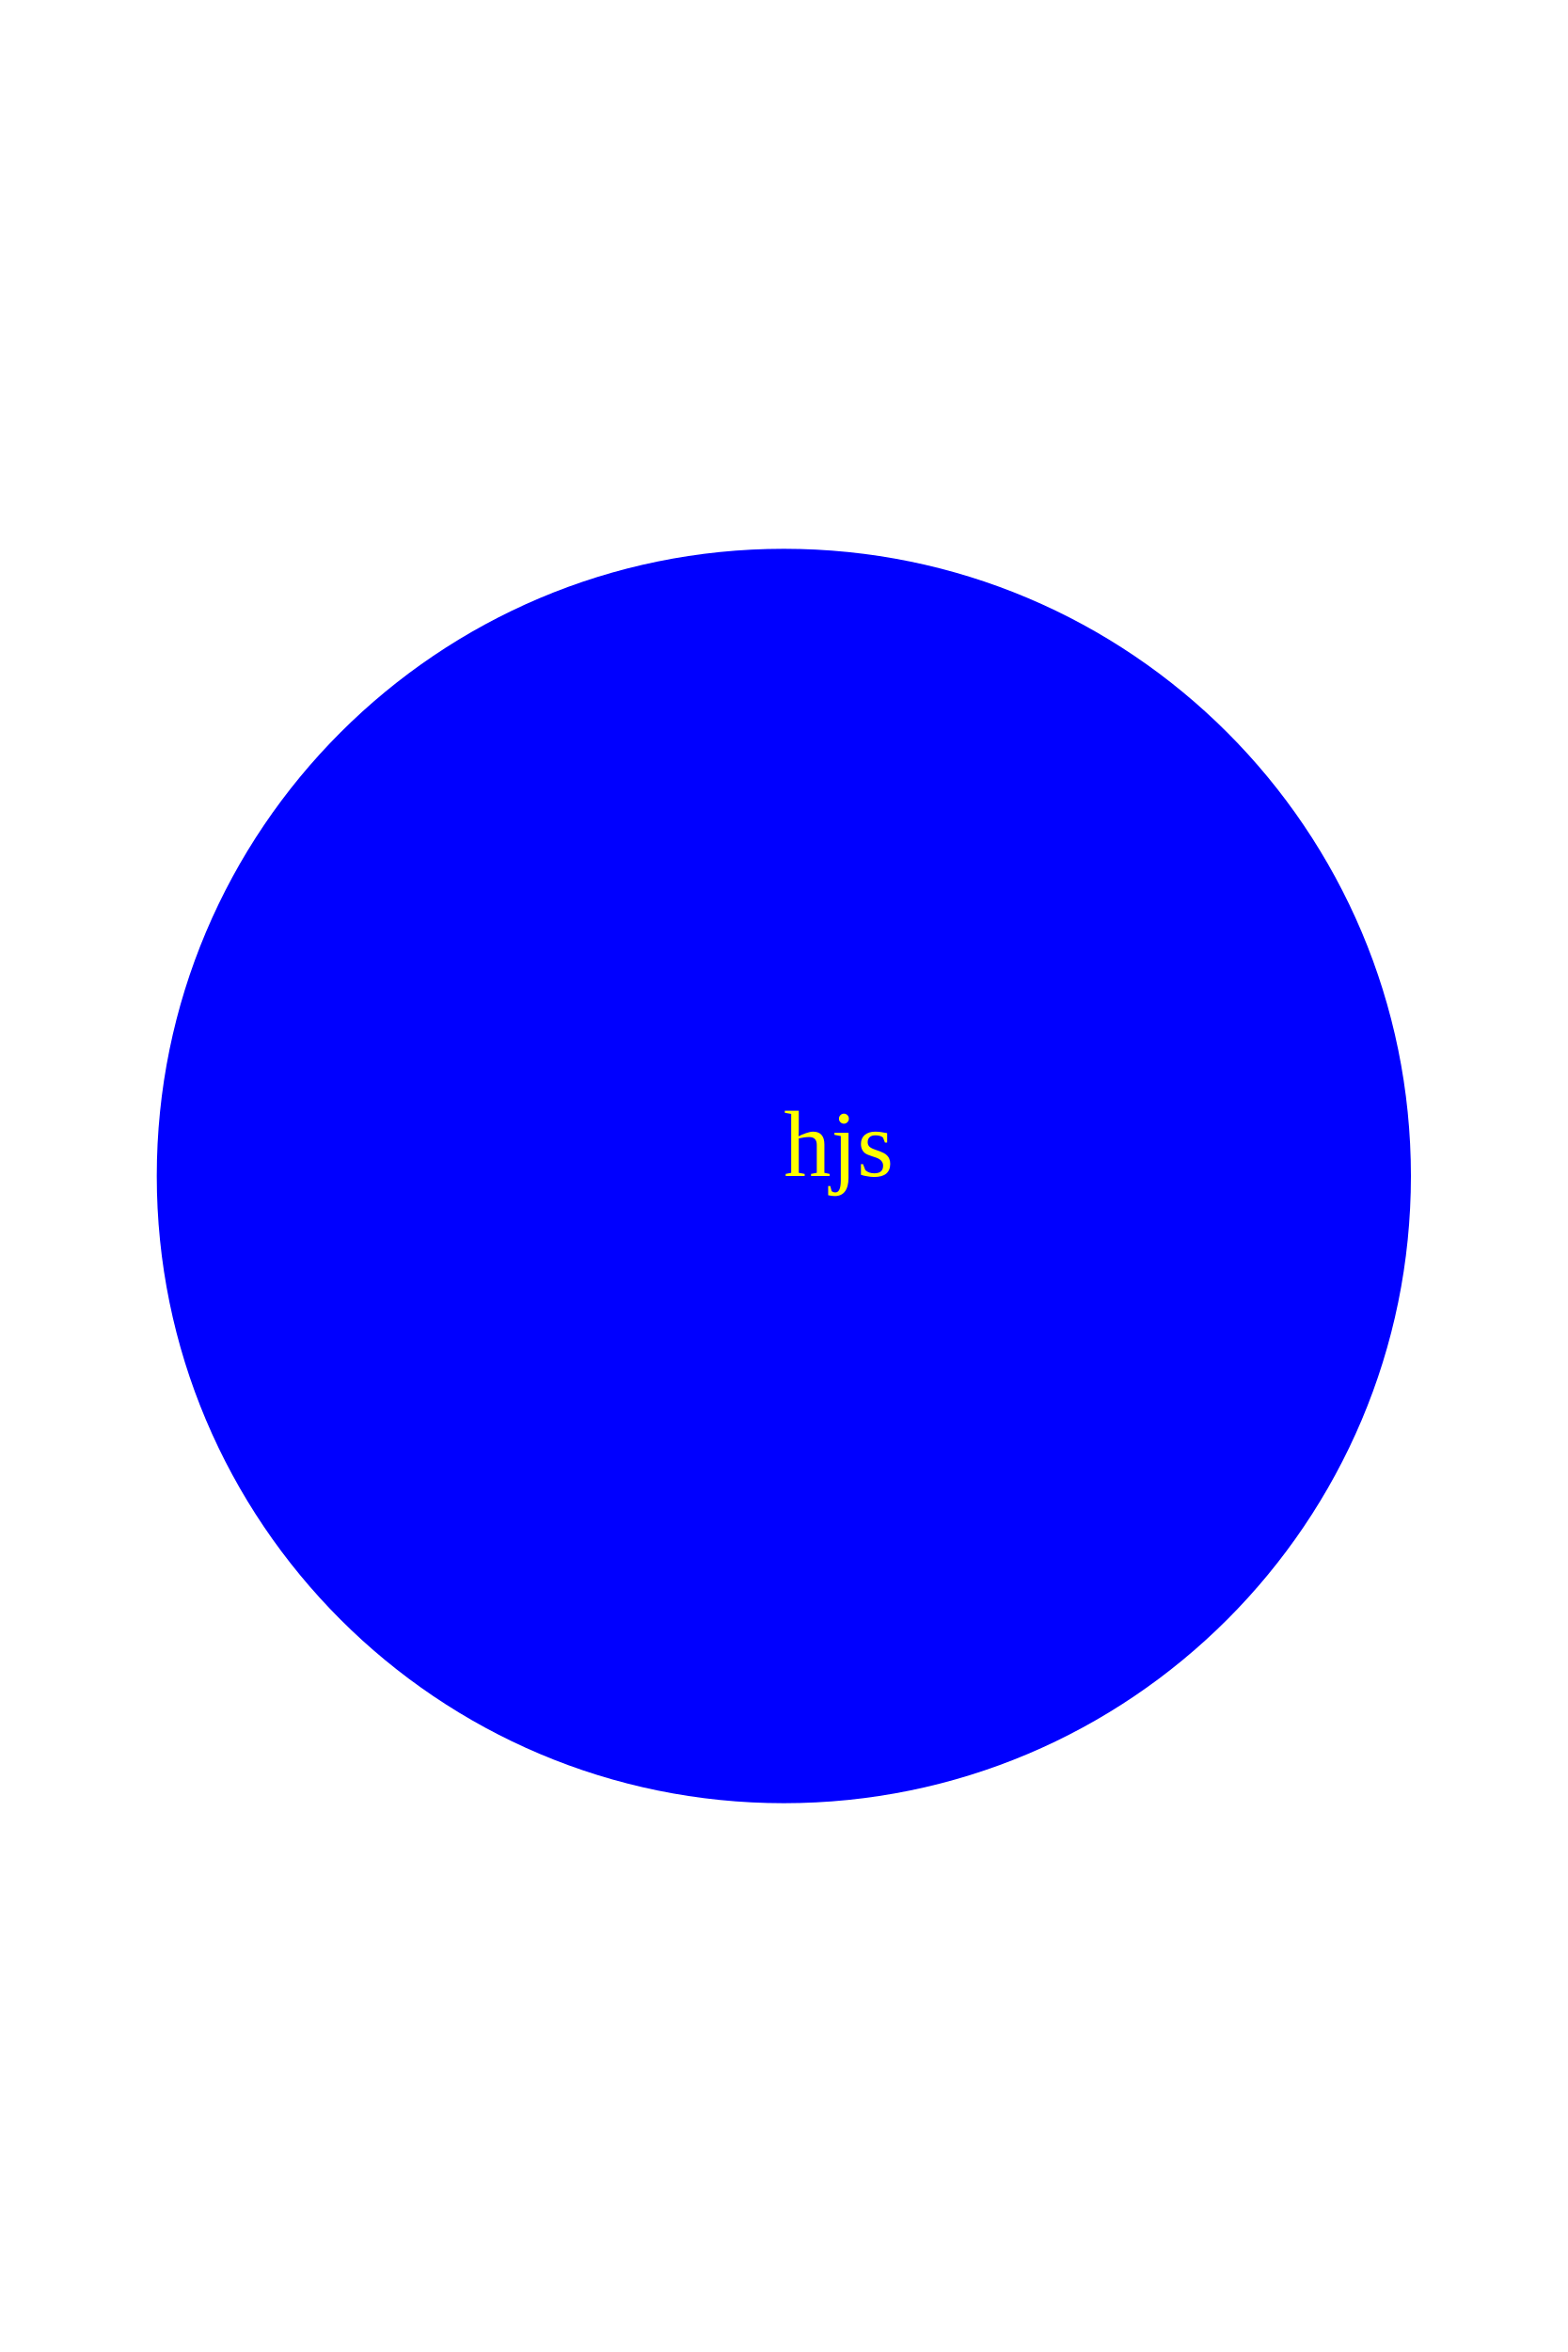
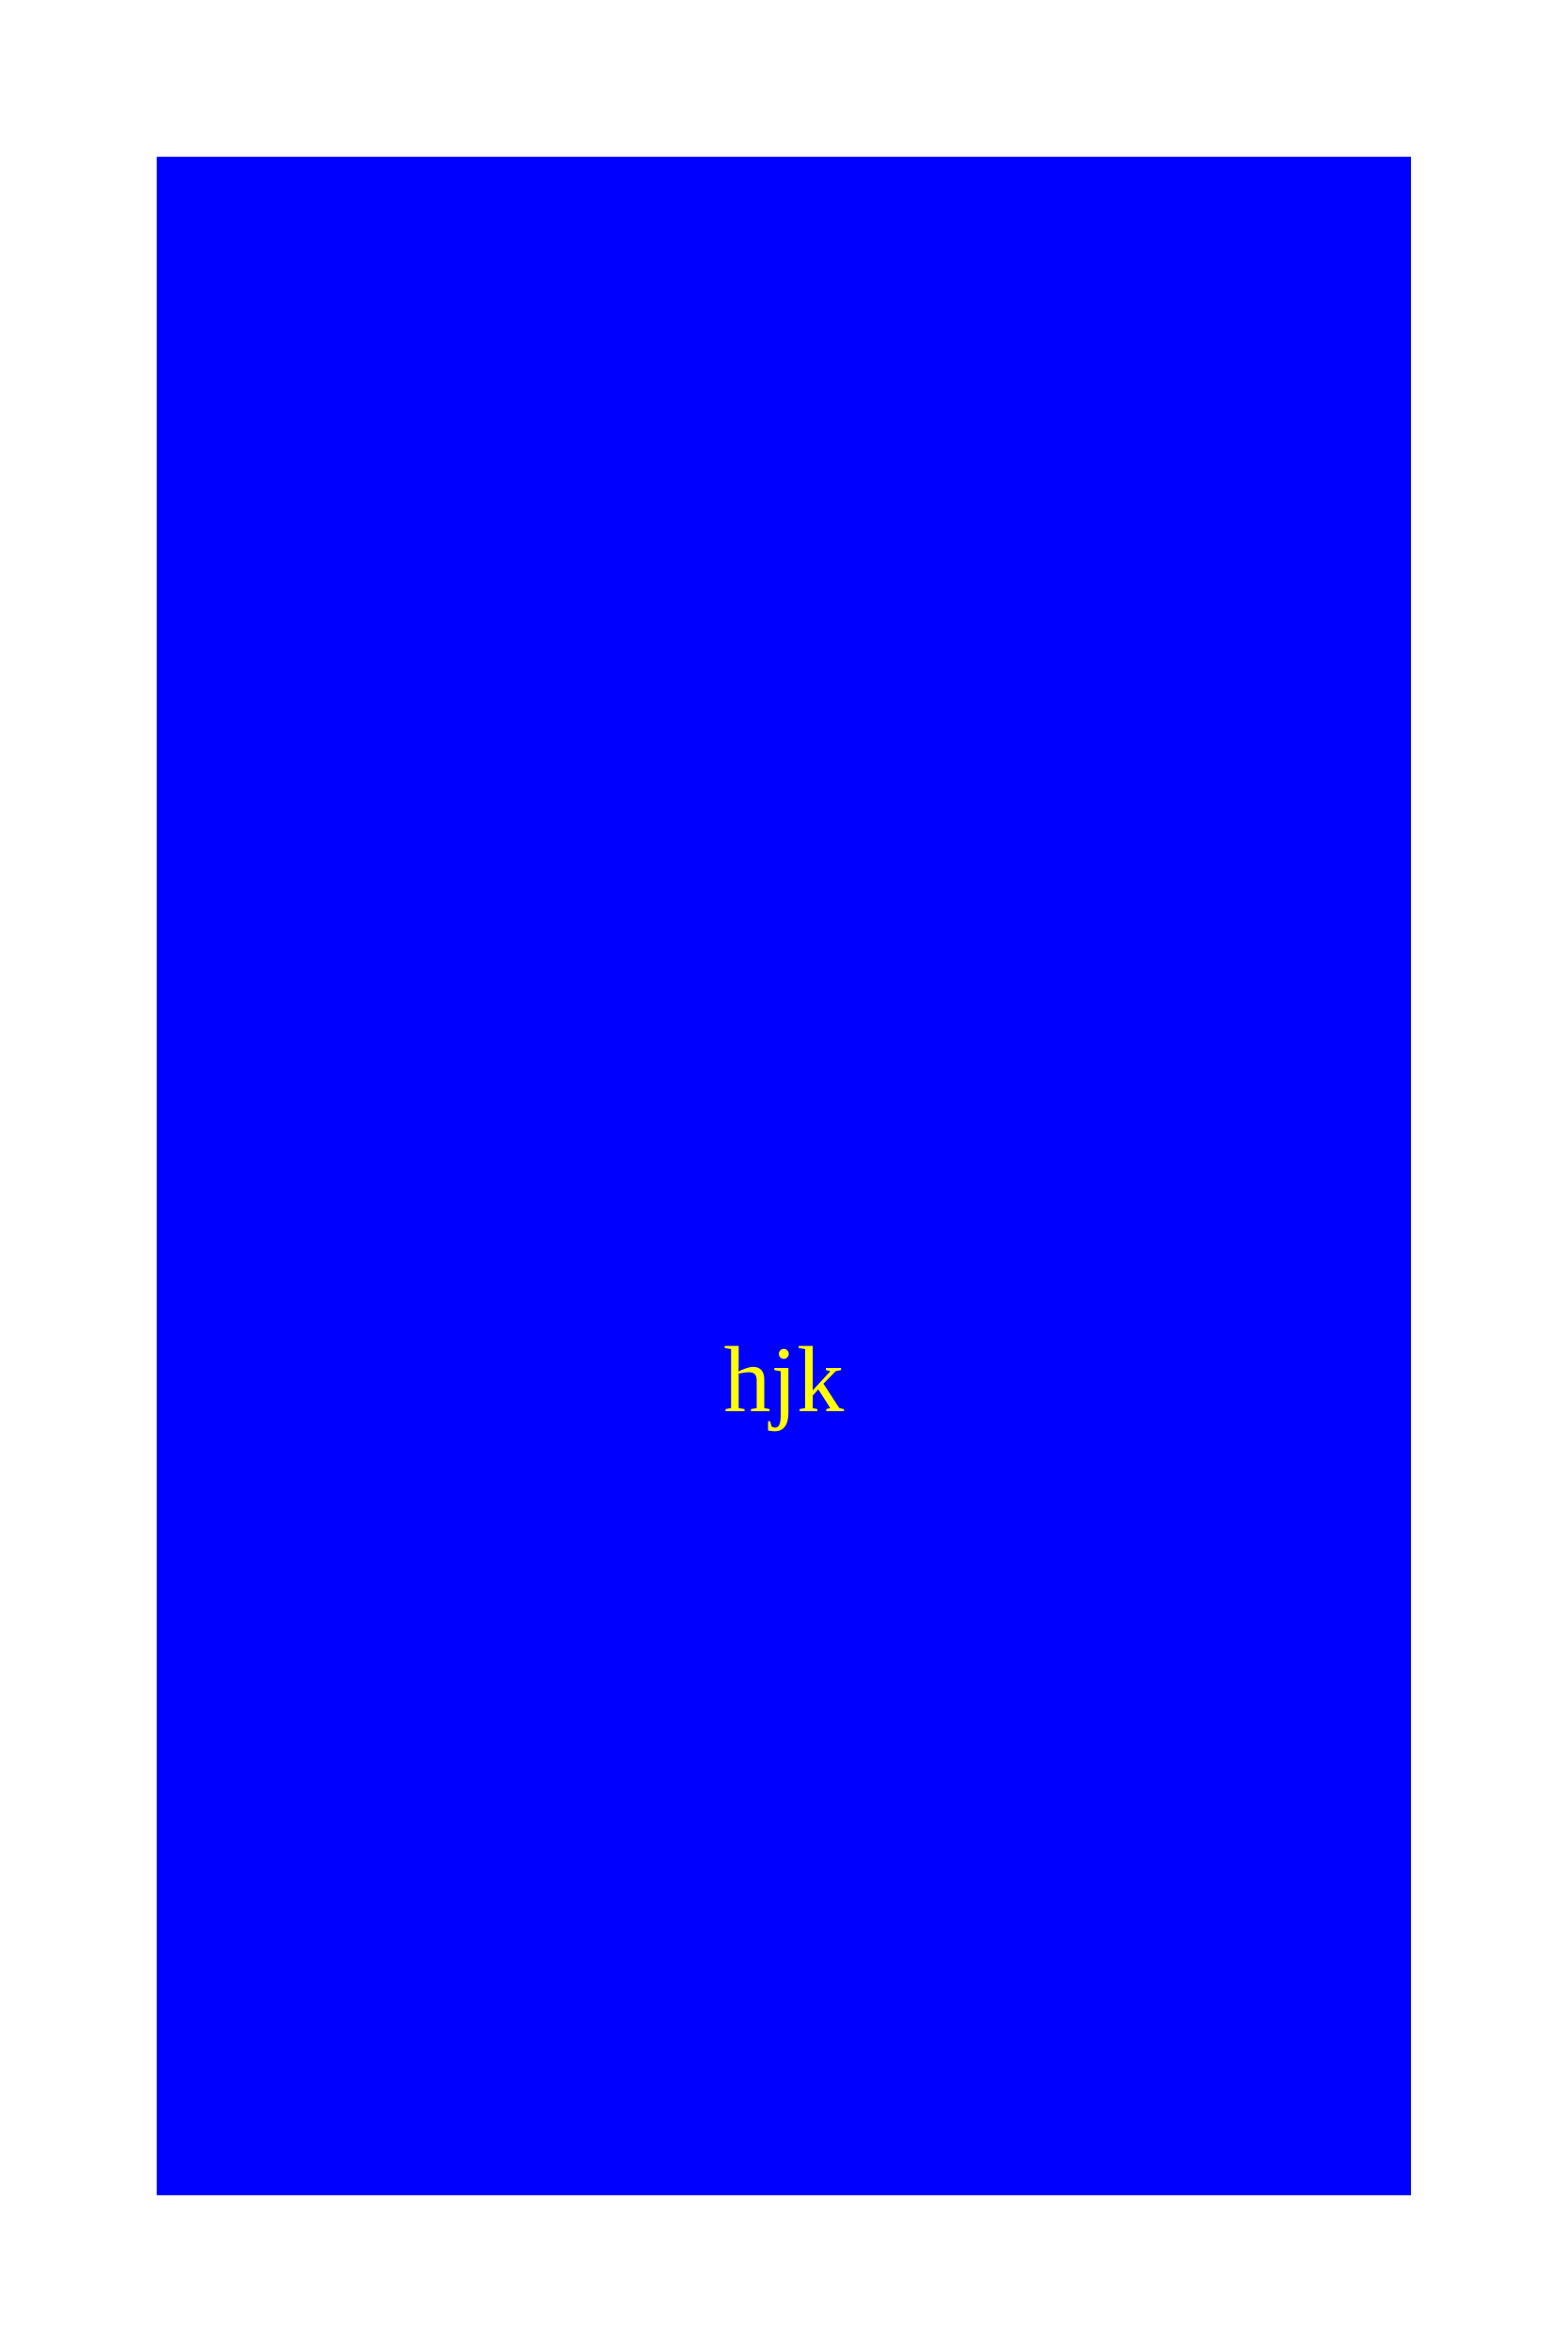
<svg xmlns="http://www.w3.org/2000/svg" width="200" height="300">
-   <circle cx="100" cy="150" r="80" fill="blue" />
-   <text x="100" y="150" text-anchor="center" fill="yellow">hjs</text>
+   <rect x="20" y="20" width="160" height="260" fill="blue" />
+   <text x="100" y="180" text-anchor="middle" fill="yellow">hjk</text>
</svg>
